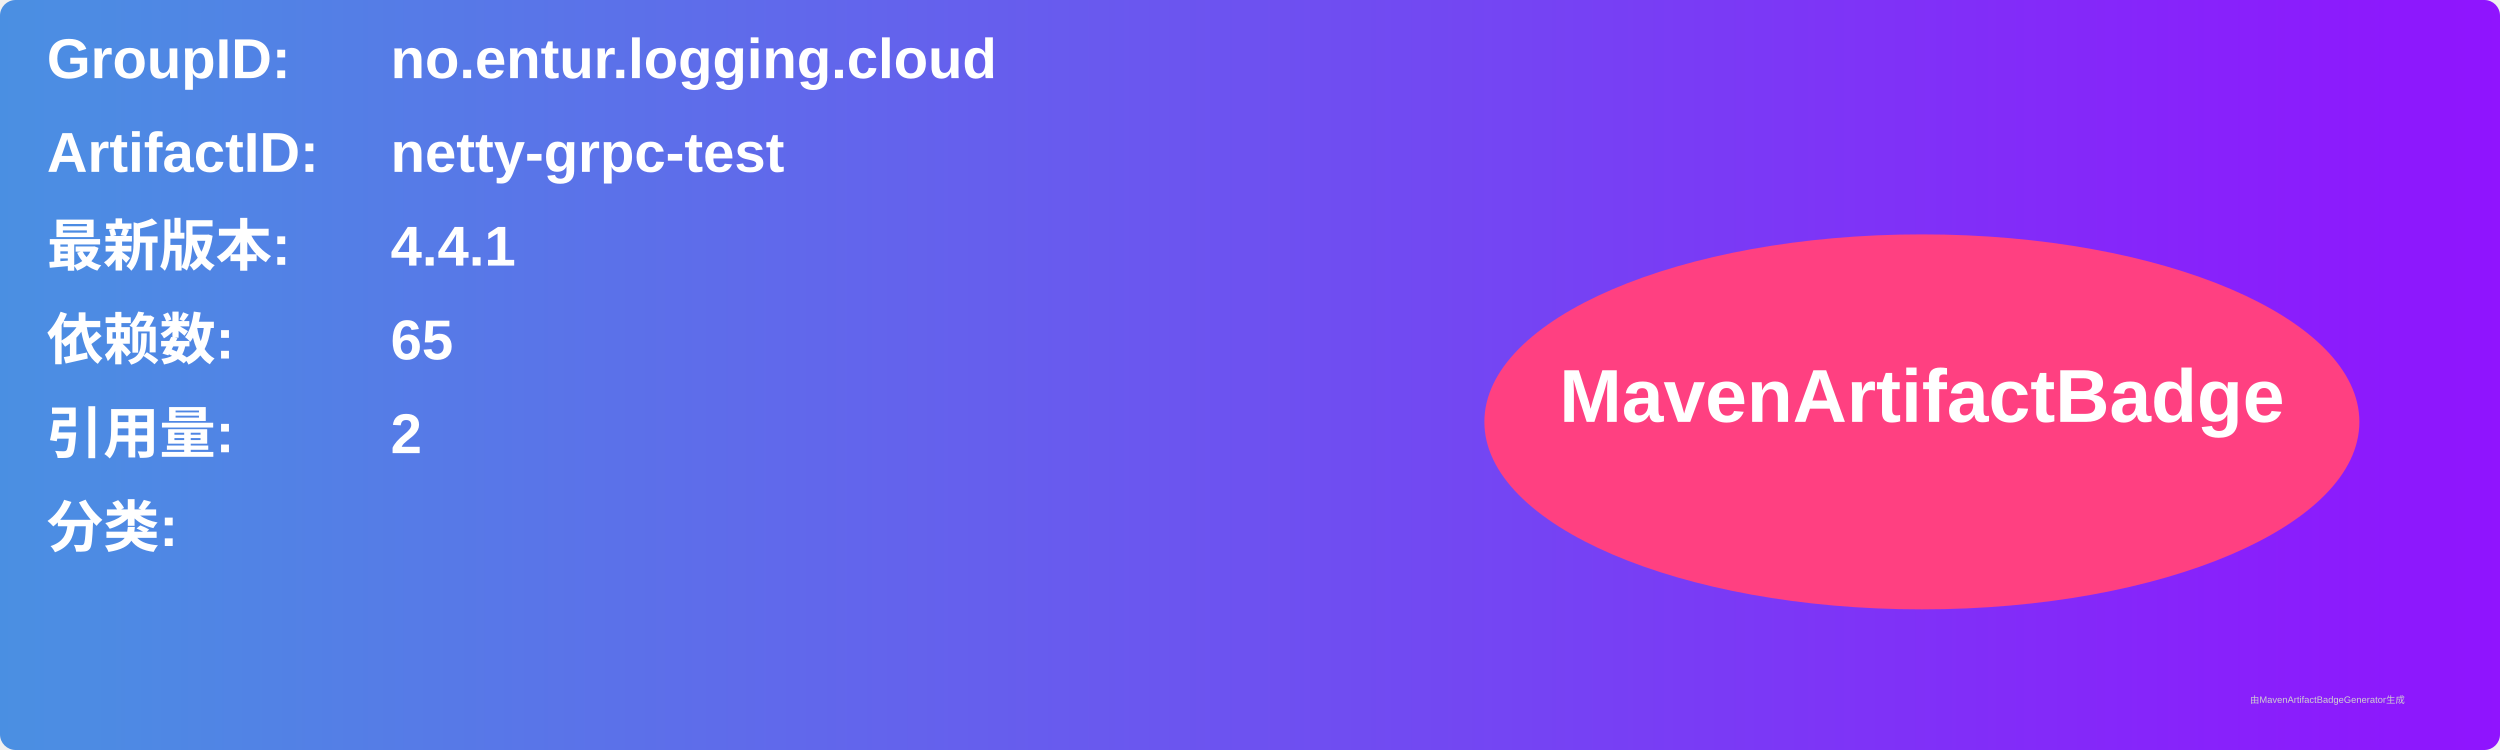
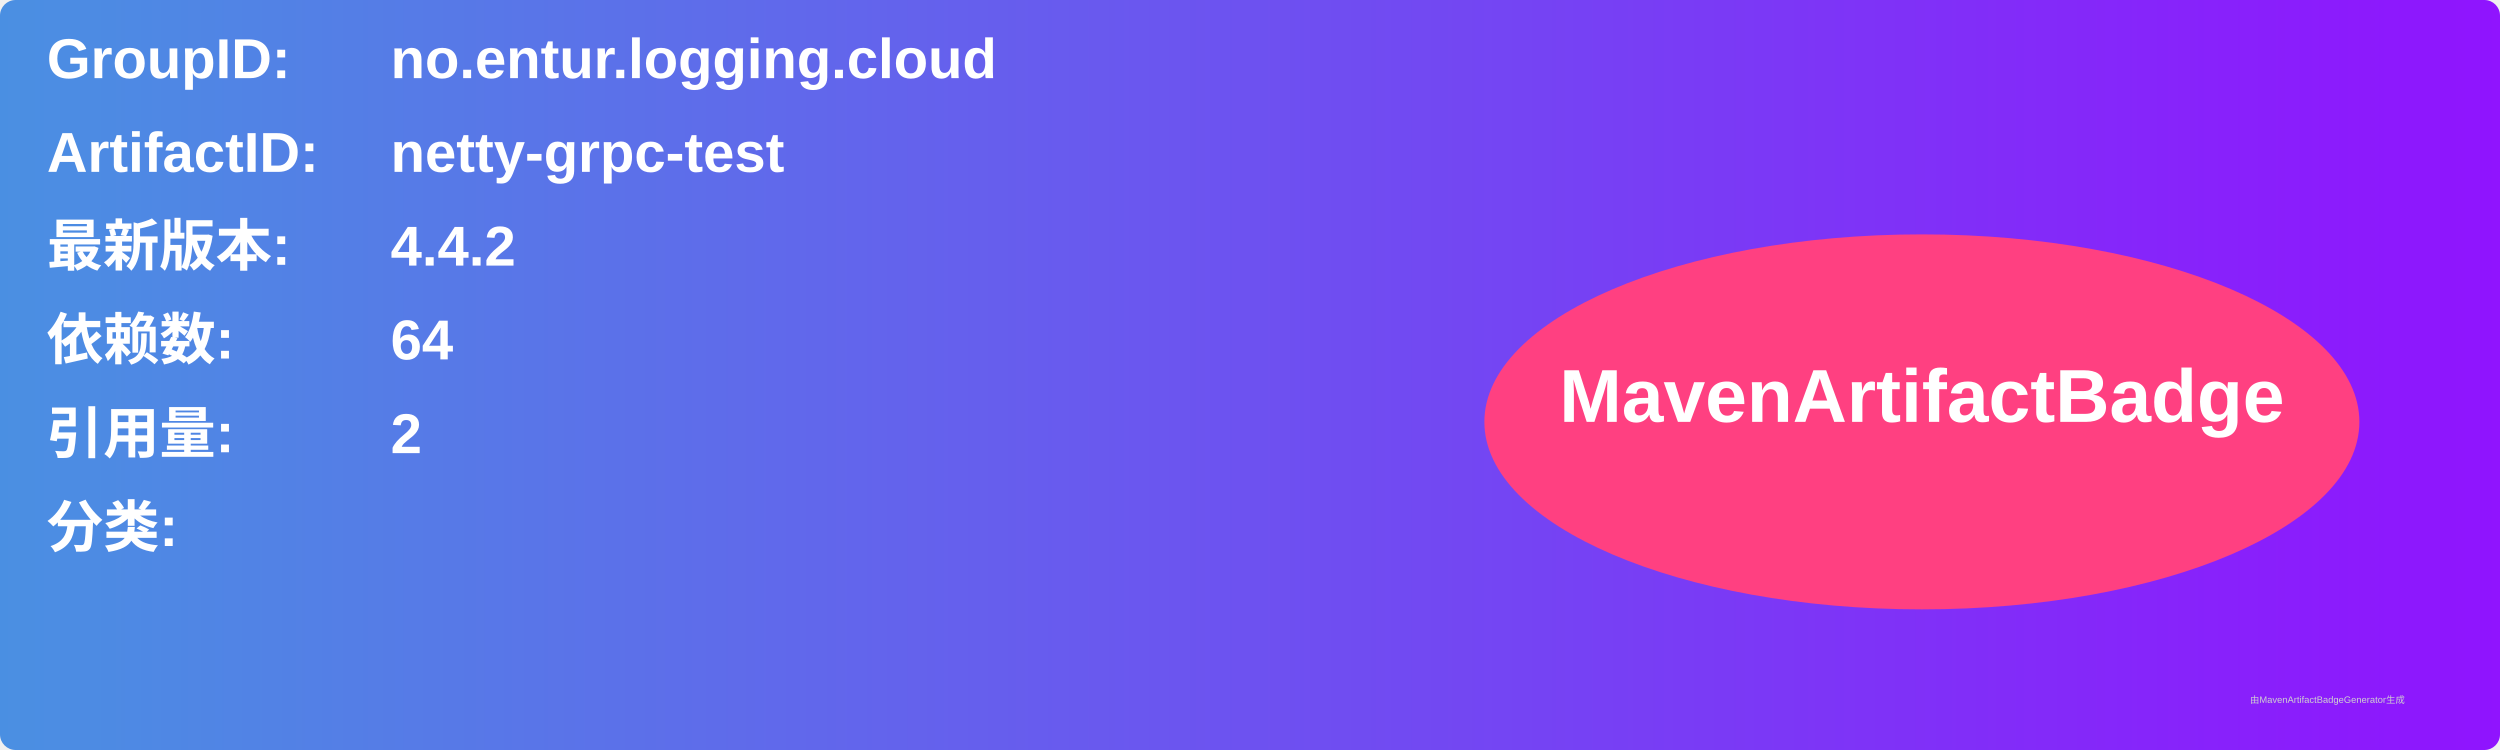
<svg xmlns="http://www.w3.org/2000/svg" width="800" height="240" viewBox="0 0 800 240">
  <linearGradient id="grad" x1="0%" y1="0%" x2="100%" y2="0%">
    <stop offset="0%" stop-color="#4a90e2" />
    <stop offset="100%" stop-color="#9013fe" />
  </linearGradient>
  <rect width="100%" height="100%" rx="5" ry="5" fill="url(#grad)" />
  <g transform="translate(15, 15)">
    <text x="0" y="10" font-family="Arial" font-size="18" fill="white" font-weight="bold" width="260">GroupID:</text>
    <text x="110" y="10" font-family="Arial" font-size="18" fill="white" font-weight="bold" width="460">no.entur.logging.cloud</text>
    <text x="0" y="40" font-family="Arial" font-size="18" fill="white" font-weight="bold" width="260">ArtifactID:</text>
    <text x="110" y="40" font-family="Arial" font-size="18" fill="white" font-weight="bold" width="460">netty-grpc-test</text>
    <text x="0" y="70" font-family="Arial" font-size="18" fill="white" font-weight="bold">最新版本:</text>
    <text x="110" y="70" font-family="Arial" font-size="18" fill="white" font-weight="bold">
-       <tspan font-weight="bold">4.4.1</tspan>
+       <tspan font-weight="bold">4.4.2</tspan>
    </text>
    <text x="0" y="100" font-family="Arial" font-size="18" fill="white" font-weight="bold">依赖数: </text>
    <text x="110" y="100" font-family="Arial" font-size="18" fill="white">
-       <tspan font-weight="bold">65</tspan>
+       <tspan font-weight="bold">64</tspan>
    </text>
    <text x="0" y="130" font-family="Arial" font-size="18" fill="white" font-weight="bold">引用量: </text>
    <text x="110" y="130" font-family="Arial" font-size="18" fill="white">
      <tspan font-weight="bold">2</tspan>
    </text>
    <text x="0" y="160" font-family="Arial" font-size="18" fill="white" font-weight="bold">分类:</text>
    <text x="10" y="190" font-family="Arial" font-size="10" fill="white">
      <tspan font-weight="bold" />
    </text>
    <ellipse cx="600" cy="120" rx="140" ry="60" fill="#ff4081" />
    <text x="600" y="120" text-anchor="middle" font-family="Arial" font-size="24" fill="white" font-weight="bold">MavenArtifactBadge</text>
  </g>
  <text x="720" y="225" font-family="Arial" font-size="3" fill="#d0d0d0">由MavenArtifactBadgeGenerator生成</text>
</svg>
